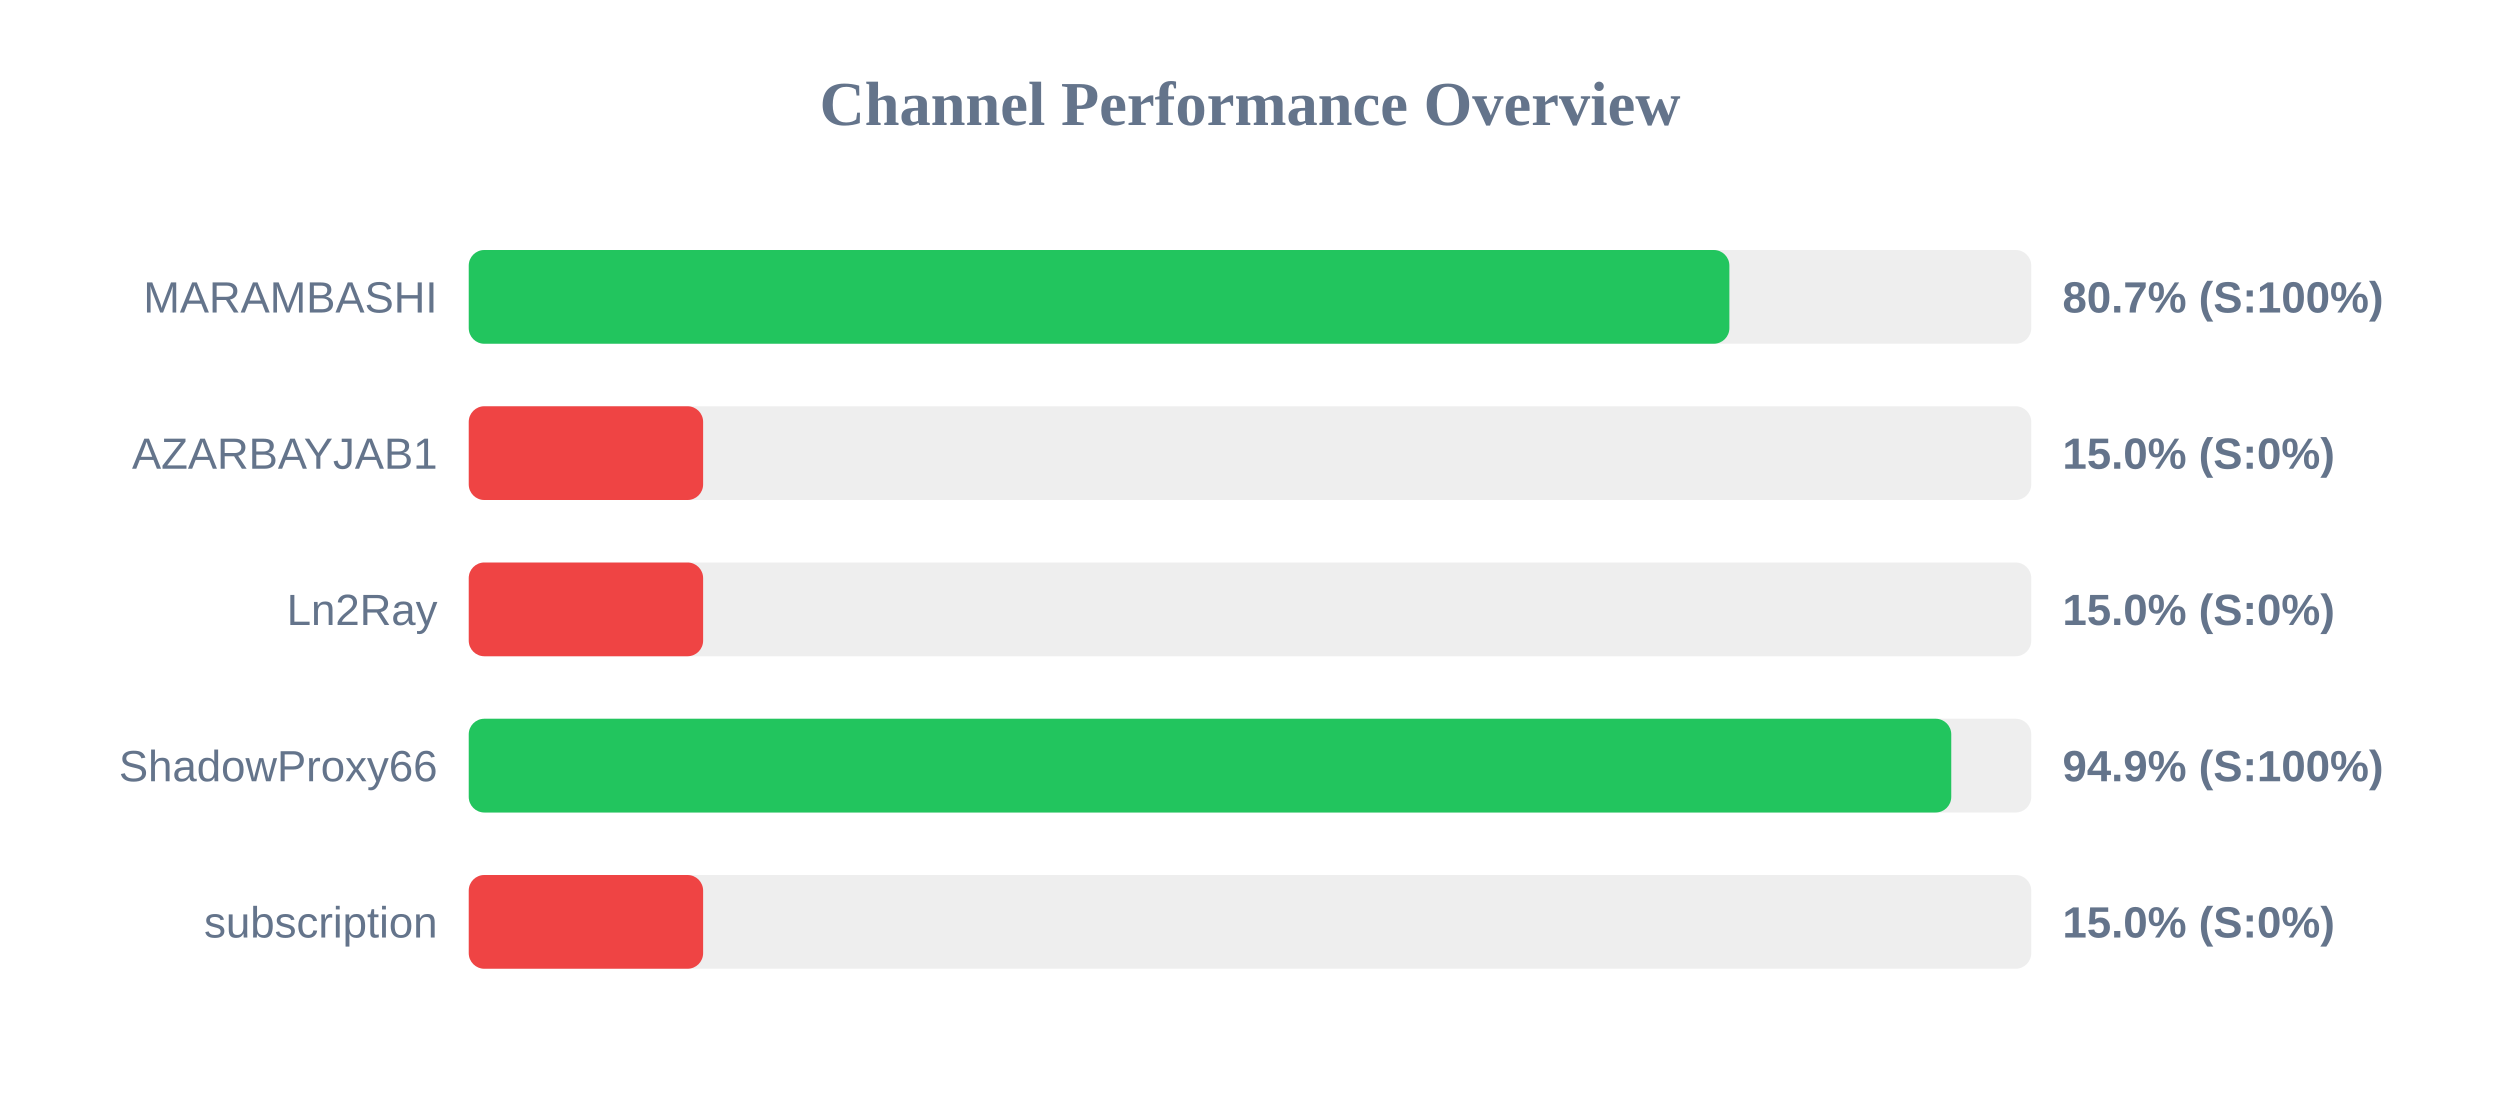
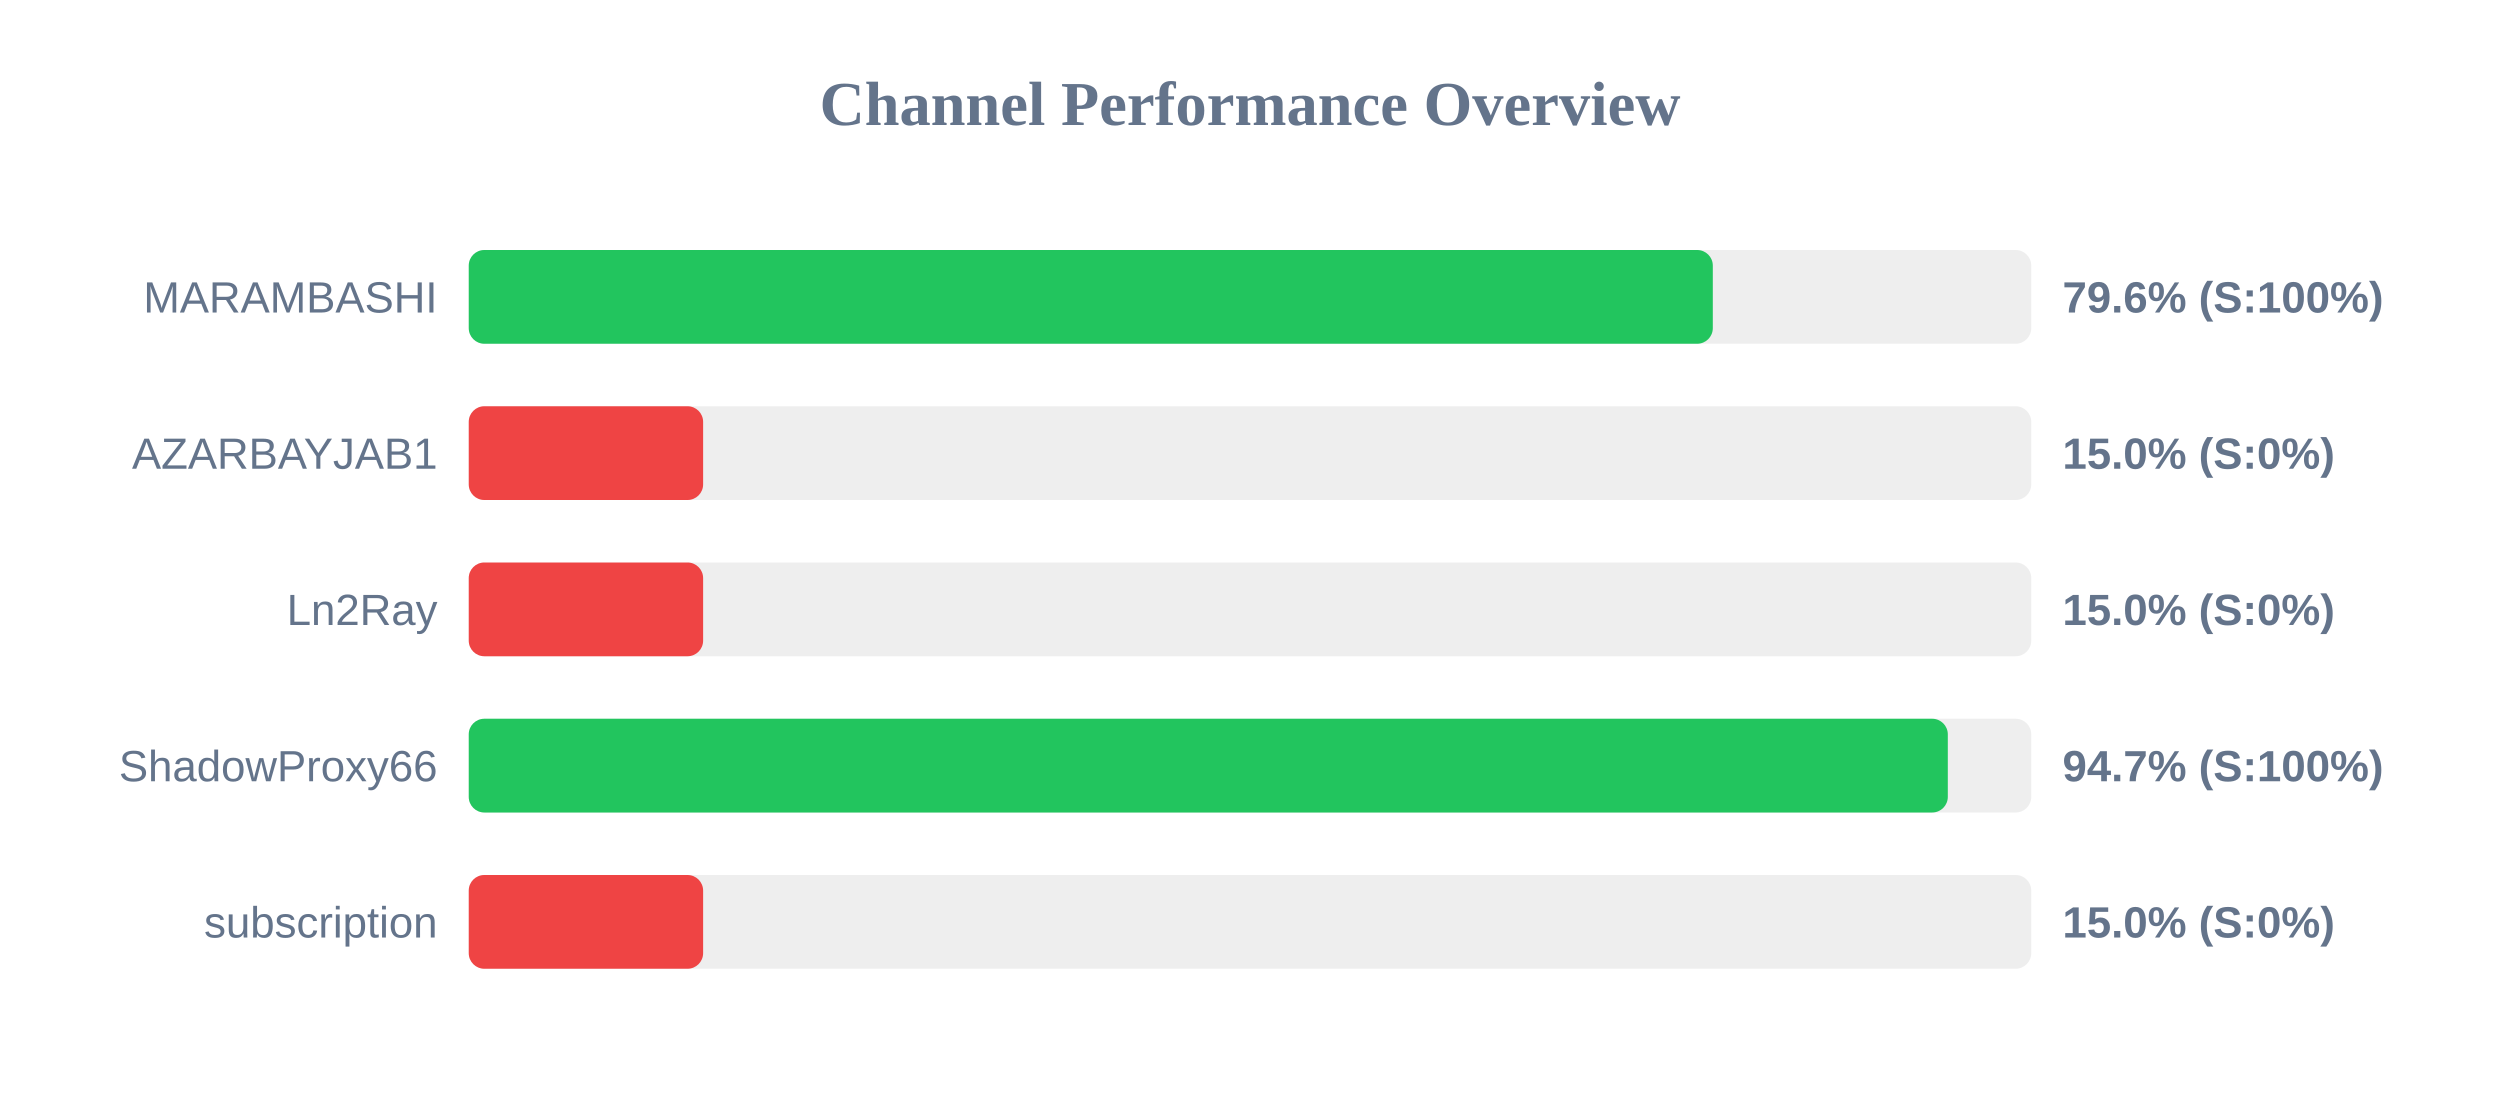
<svg xmlns="http://www.w3.org/2000/svg" width="800" height="350" version="1.1">
  <style>
        .row { font: 14px Arial; fill: #64748b; }
        .score { font: bold 14px Arial; fill: #64748b; }
    </style>
  <text x="400" y="40" text-anchor="middle" font-size="20px" font-weight="bold" fill="#64748b">Channel Performance Overview</text>
  <rect x="150" y="80" width="500" height="30" fill="#eee" rx="5" />
-   <rect x="150" y="80" width="403.4" height="30" fill="#22c55e" rx="5" />
+   <rect x="150" y="80" width="398.1" height="30" fill="#22c55e" rx="5" />
  <text x="140" y="100" text-anchor="end" class="row">MARAMBASHI</text>
-   <text x="660" y="100" text-anchor="start" class="score">80.7% (S:100%)</text>
+   <text x="660" y="100" text-anchor="start" class="score">79.6% (S:100%)</text>
  <rect x="150" y="130" width="500" height="30" fill="#eee" rx="5" />
  <rect x="150" y="130" width="75.0" height="30" fill="#ef4444" rx="5" />
  <text x="140" y="150" text-anchor="end" class="row">AZARBAYJAB1</text>
  <text x="660" y="150" text-anchor="start" class="score">15.0% (S:0%)</text>
  <rect x="150" y="180" width="500" height="30" fill="#eee" rx="5" />
  <rect x="150" y="180" width="75.0" height="30" fill="#ef4444" rx="5" />
  <text x="140" y="200" text-anchor="end" class="row">Ln2Ray</text>
  <text x="660" y="200" text-anchor="start" class="score">15.0% (S:0%)</text>
  <rect x="150" y="230" width="500" height="30" fill="#eee" rx="5" />
-   <rect x="150" y="230" width="474.4" height="30" fill="#22c55e" rx="5" />
+   <rect x="150" y="230" width="473.3" height="30" fill="#22c55e" rx="5" />
  <text x="140" y="250" text-anchor="end" class="row">ShadowProxy66</text>
-   <text x="660" y="250" text-anchor="start" class="score">94.9% (S:100%)</text>
+   <text x="660" y="250" text-anchor="start" class="score">94.7% (S:100%)</text>
  <rect x="150" y="280" width="500" height="30" fill="#eee" rx="5" />
  <rect x="150" y="280" width="75.0" height="30" fill="#ef4444" rx="5" />
  <text x="140" y="300" text-anchor="end" class="row">subscription</text>
  <text x="660" y="300" text-anchor="start" class="score">15.0% (S:0%)</text>
</svg>
